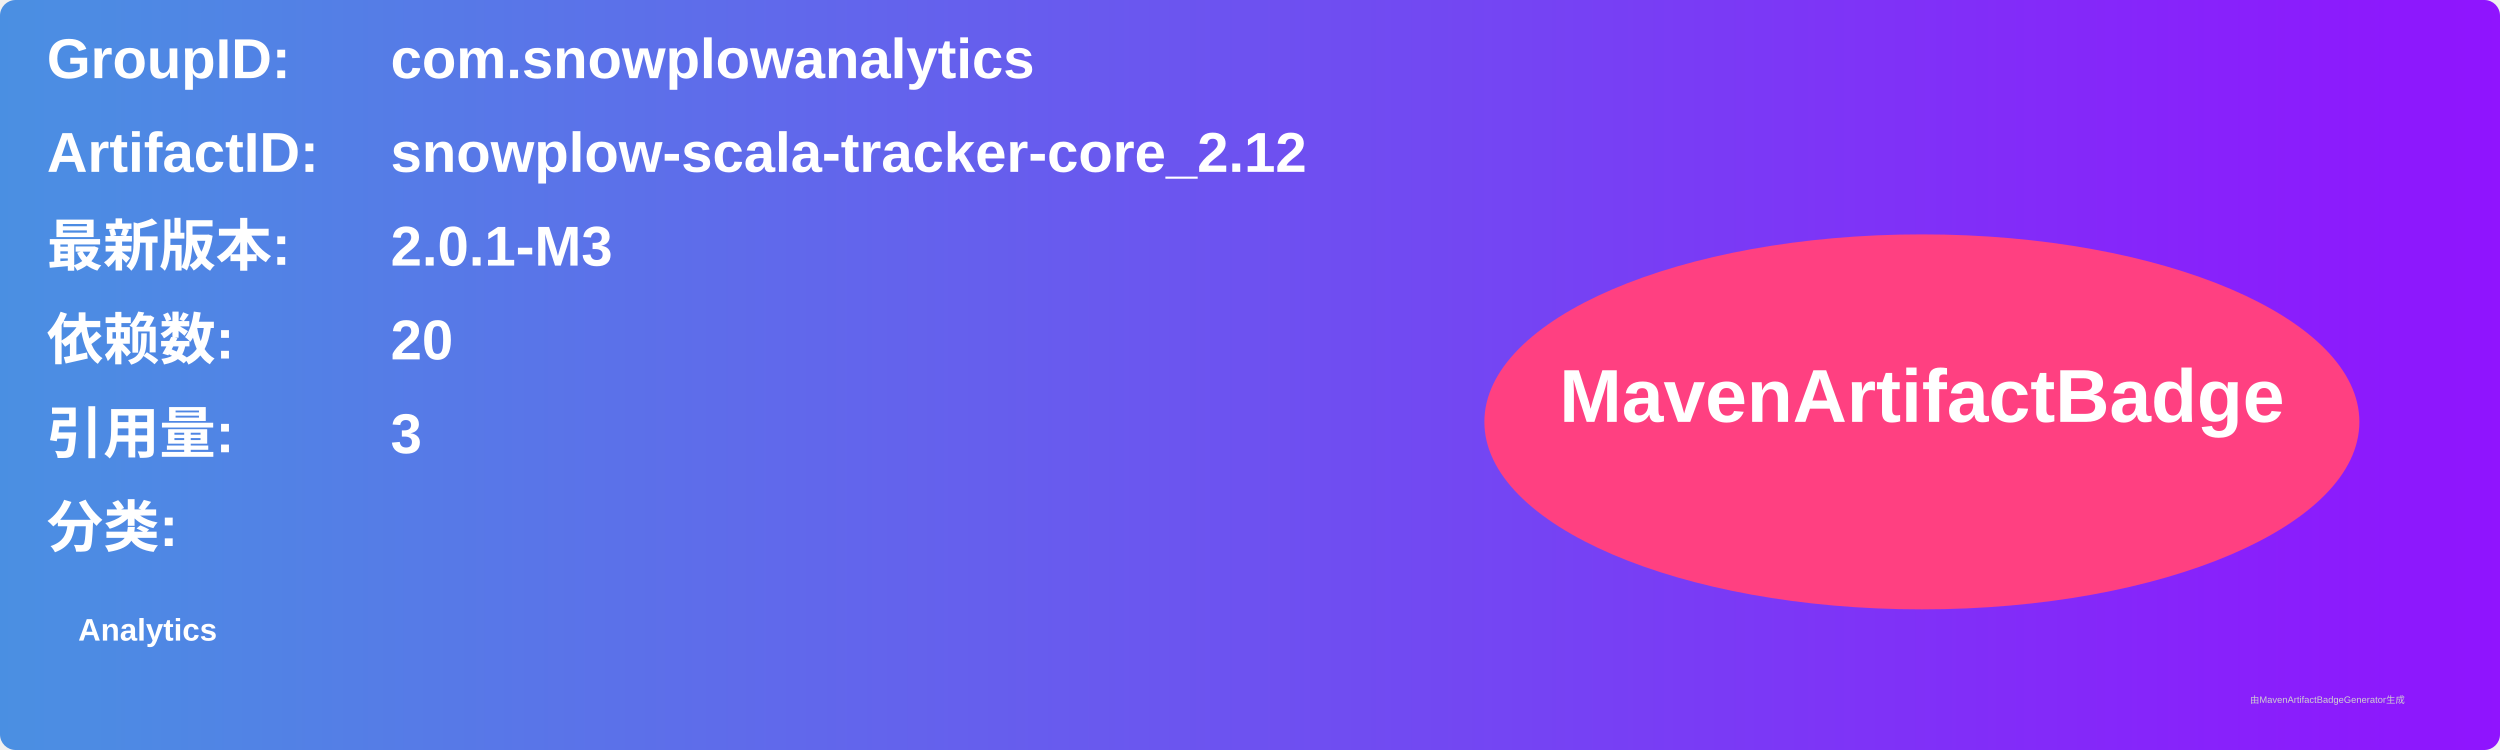
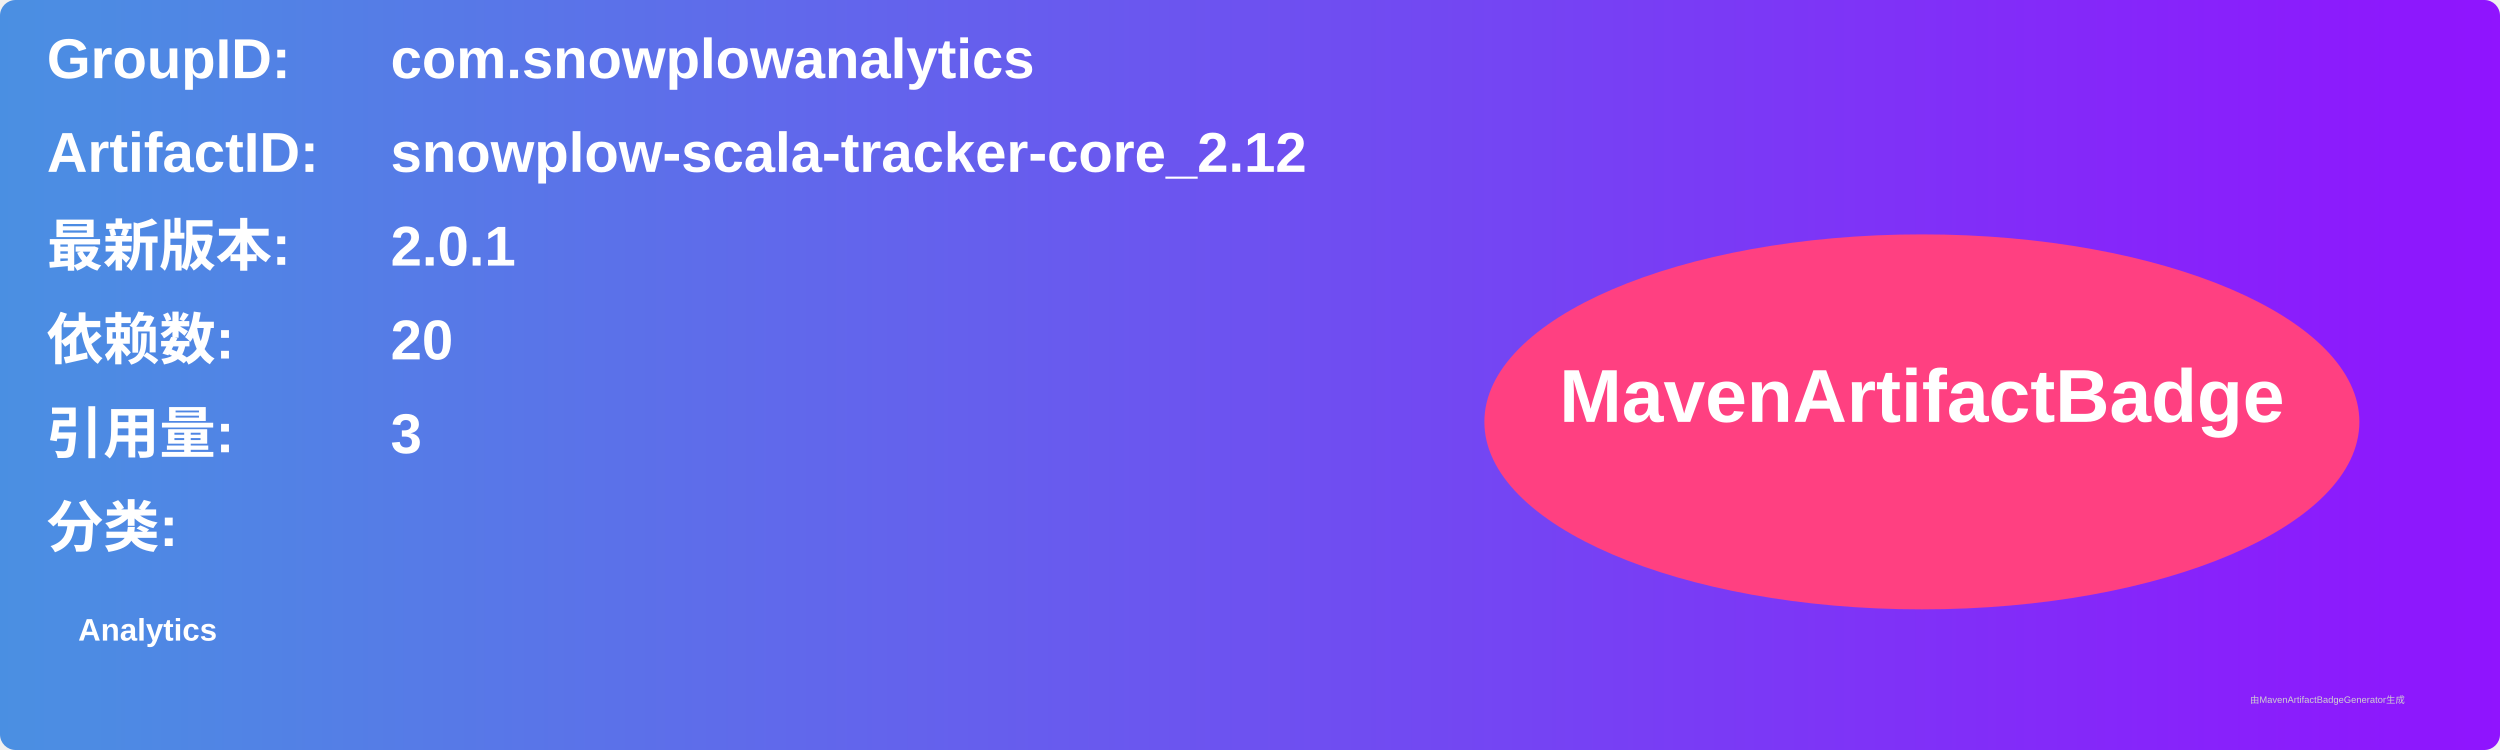
<svg xmlns="http://www.w3.org/2000/svg" width="800" height="240" viewBox="0 0 800 240">
  <linearGradient id="grad" x1="0%" y1="0%" x2="100%" y2="0%">
    <stop offset="0%" stop-color="#4a90e2" />
    <stop offset="100%" stop-color="#9013fe" />
  </linearGradient>
  <rect width="100%" height="100%" rx="5" ry="5" fill="url(#grad)" />
  <g transform="translate(15, 15)">
    <text x="0" y="10" font-family="Arial" font-size="18" fill="white" font-weight="bold" width="260">GroupID:</text>
    <text x="110" y="10" font-family="Arial" font-size="18" fill="white" font-weight="bold" width="460">com.snowplowanalytics</text>
    <text x="0" y="40" font-family="Arial" font-size="18" fill="white" font-weight="bold" width="260">ArtifactID:</text>
    <text x="110" y="40" font-family="Arial" font-size="18" fill="white" font-weight="bold" width="460">snowplow-scala-tracker-core_2.12</text>
    <text x="0" y="70" font-family="Arial" font-size="18" fill="white" font-weight="bold">最新版本:</text>
    <text x="110" y="70" font-family="Arial" font-size="18" fill="white" font-weight="bold">
-       <tspan font-weight="bold">2.0.1-M3</tspan>
+       <tspan font-weight="bold">2.0.1</tspan>
    </text>
    <text x="0" y="100" font-family="Arial" font-size="18" fill="white" font-weight="bold">依赖数: </text>
    <text x="110" y="100" font-family="Arial" font-size="18" fill="white">
      <tspan font-weight="bold">20</tspan>
    </text>
    <text x="0" y="130" font-family="Arial" font-size="18" fill="white" font-weight="bold">引用量: </text>
    <text x="110" y="130" font-family="Arial" font-size="18" fill="white">
      <tspan font-weight="bold">3</tspan>
    </text>
    <text x="0" y="160" font-family="Arial" font-size="18" fill="white" font-weight="bold">分类:</text>
    <text x="10" y="190" font-family="Arial" font-size="10" fill="white">
      <tspan font-weight="bold">Analytics</tspan>
    </text>
    <ellipse cx="600" cy="120" rx="140" ry="60" fill="#ff4081" />
    <text x="600" y="120" text-anchor="middle" font-family="Arial" font-size="24" fill="white" font-weight="bold">MavenArtifactBadge</text>
  </g>
  <text x="720" y="225" font-family="Arial" font-size="3" fill="#d0d0d0">由MavenArtifactBadgeGenerator生成</text>
</svg>
